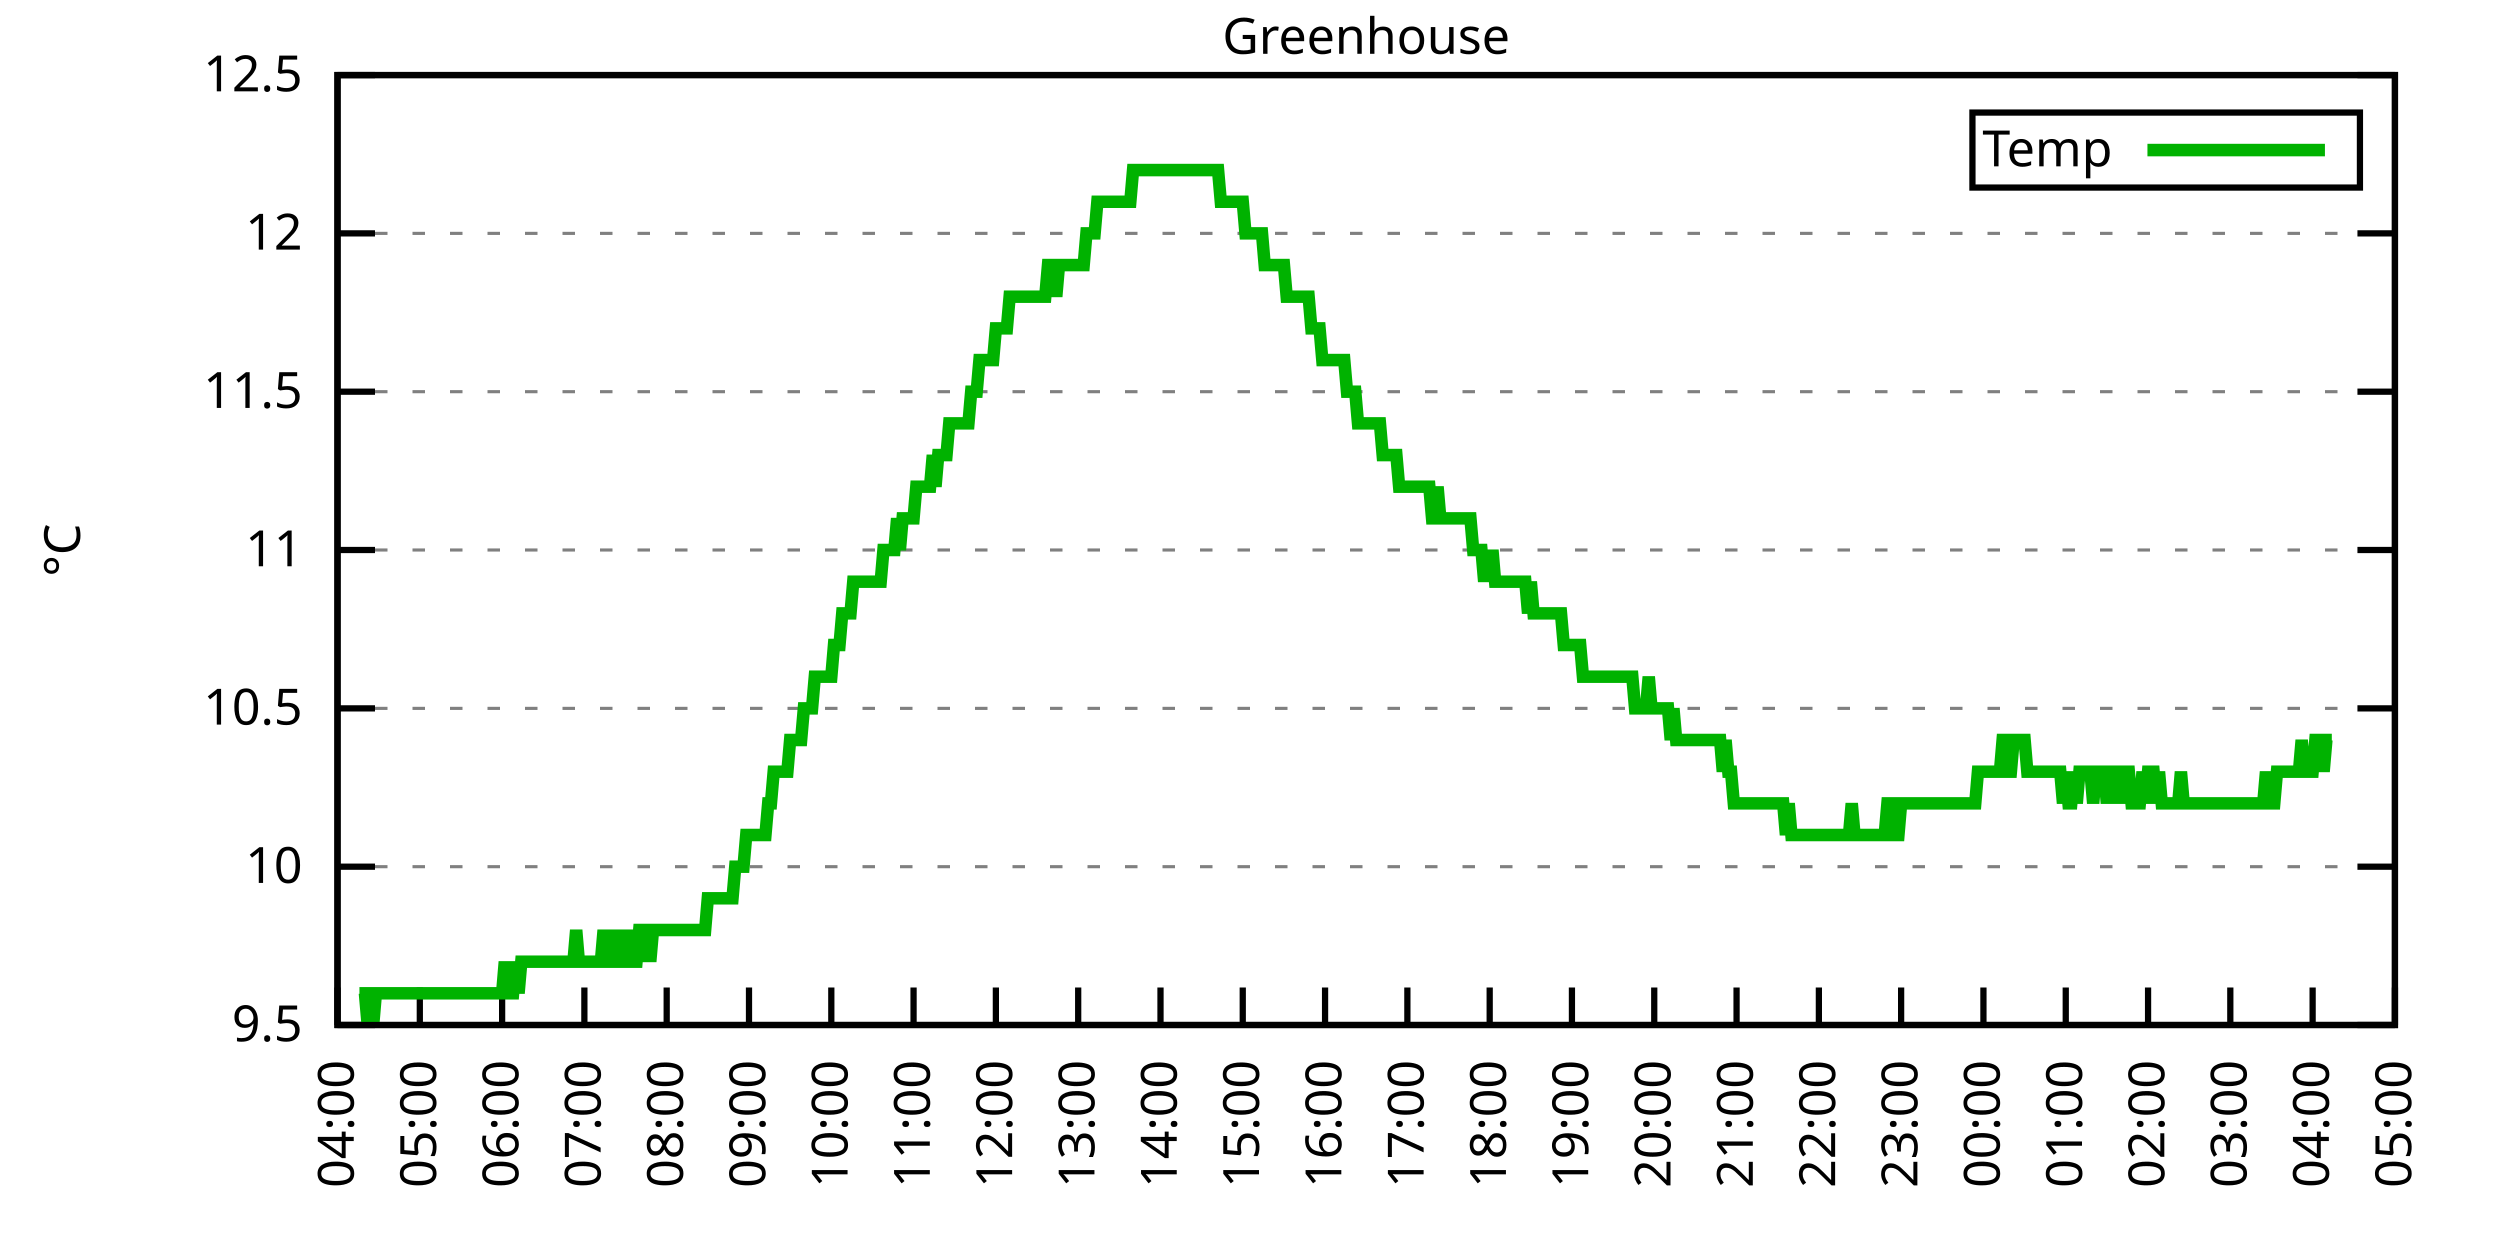
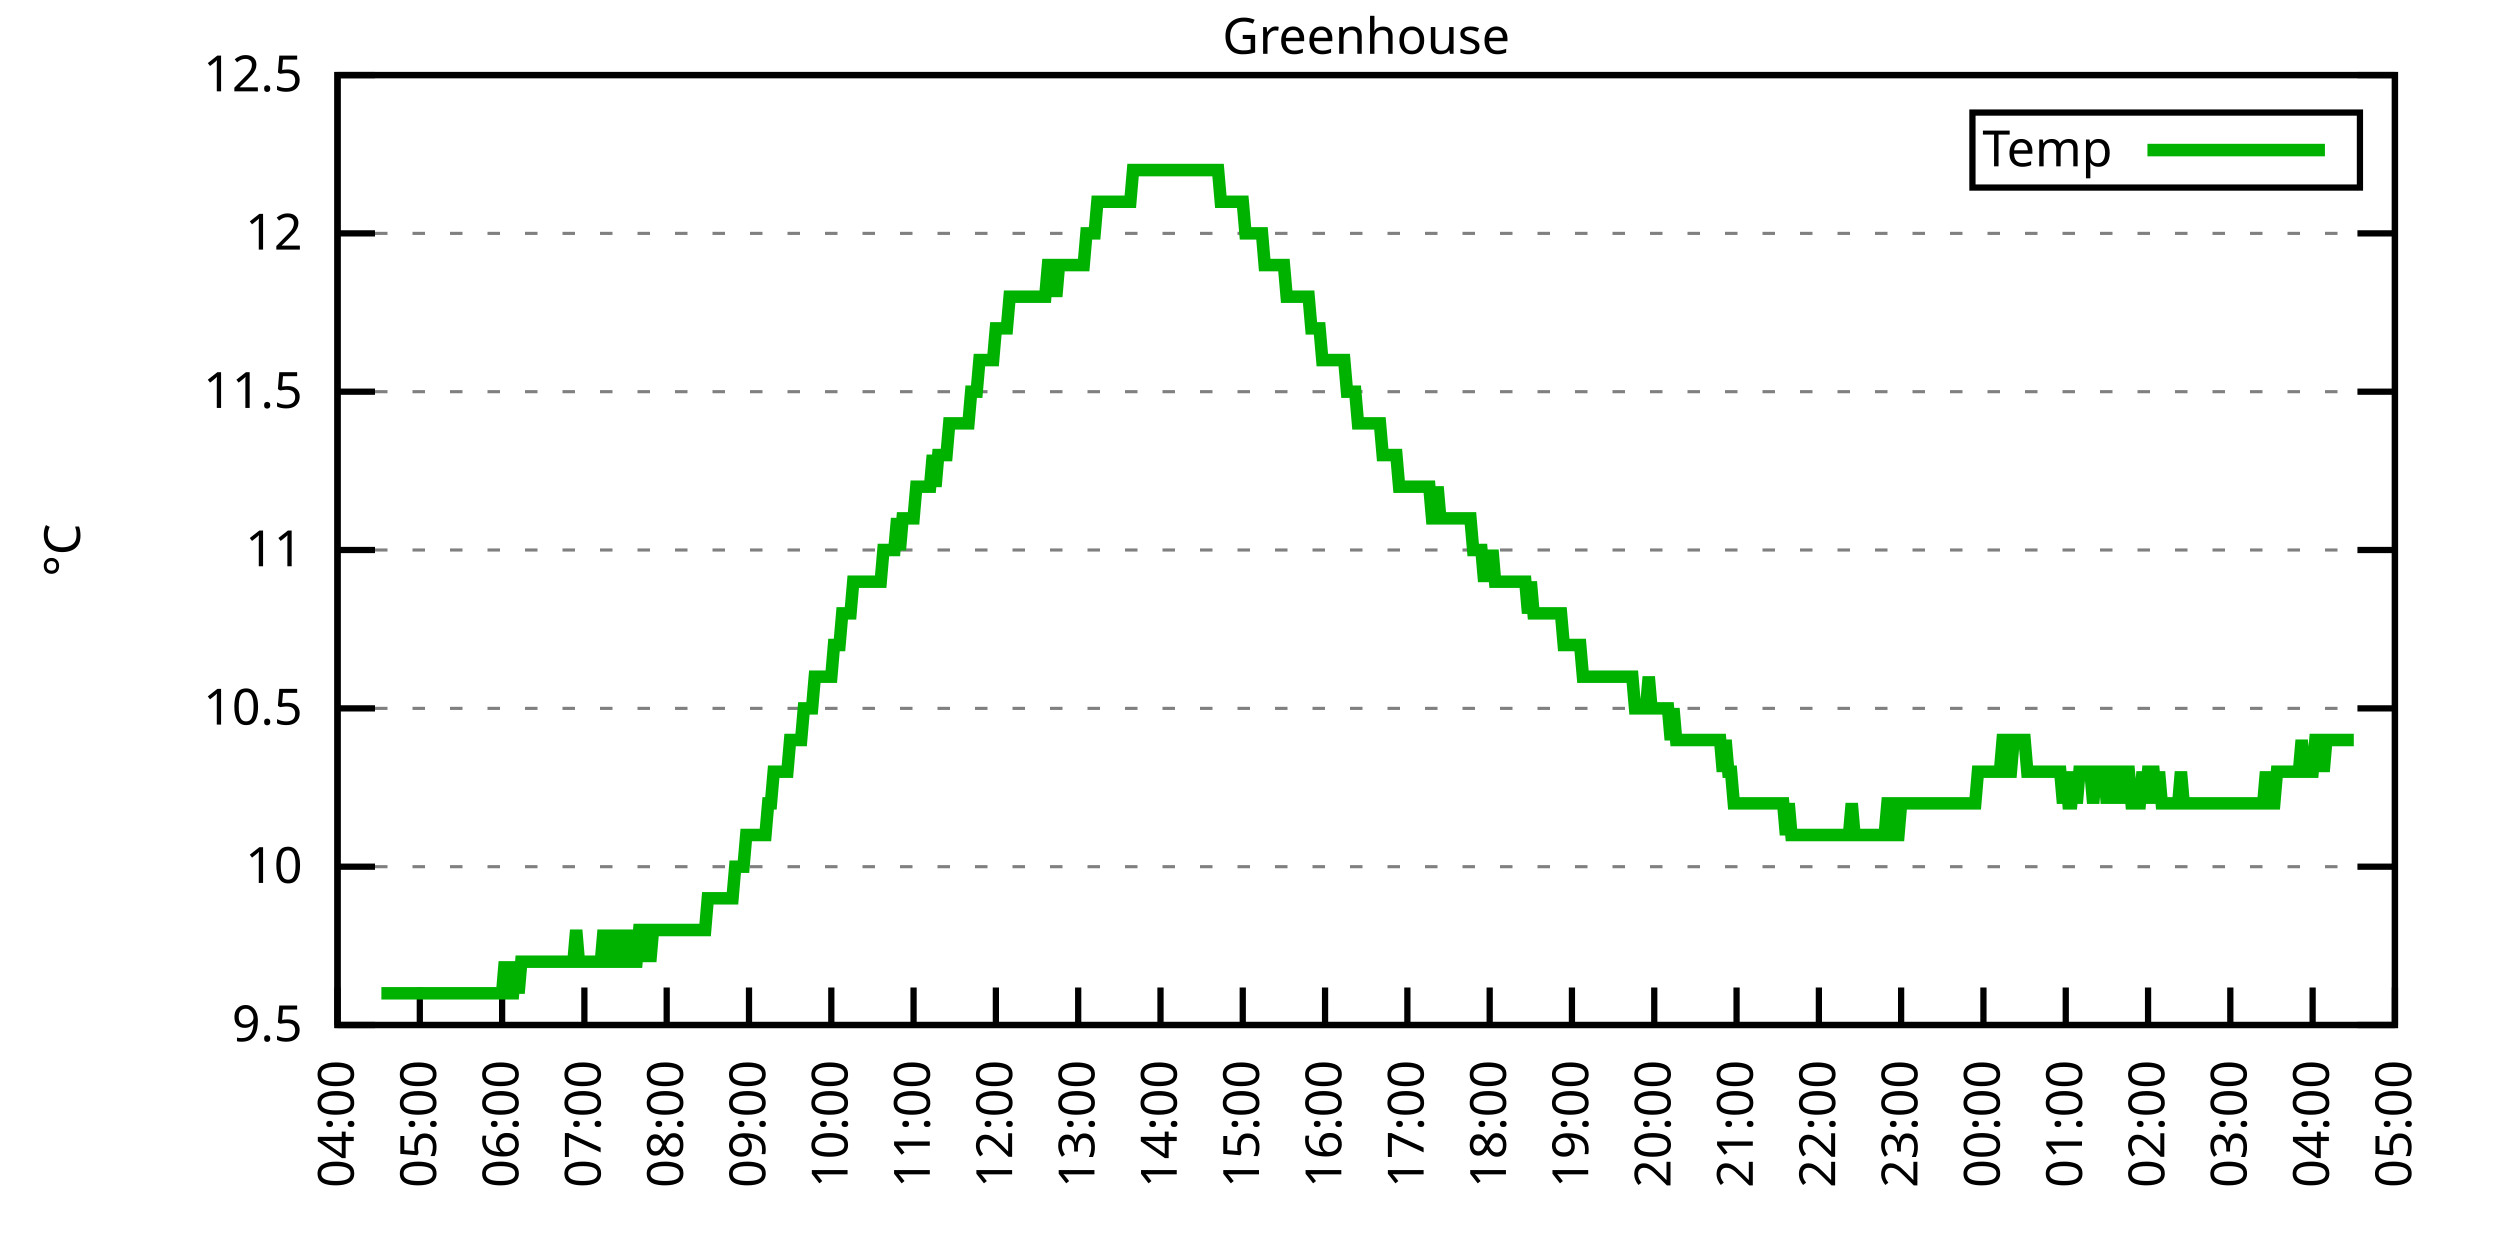
<svg xmlns="http://www.w3.org/2000/svg" xmlns:xlink="http://www.w3.org/1999/xlink" width="400" height="200" viewBox="0 0 400 200">
  <g id="gnuplot_canvas">
    <rect x="0" y="0" width="400" height="200" fill="none" />
    <defs>
      <circle id="gpDot" r="0.5" stroke-width="0.5" stroke="currentColor" />
      <path id="gpPt0" stroke-width="0.333" stroke="currentColor" d="M-1,0 h2 M0,-1 v2" />
      <path id="gpPt1" stroke-width="0.333" stroke="currentColor" d="M-1,-1 L1,1 M1,-1 L-1,1" />
      <path id="gpPt2" stroke-width="0.333" stroke="currentColor" d="M-1,0 L1,0 M0,-1 L0,1 M-1,-1 L1,1 M-1,1 L1,-1" />
      <rect id="gpPt3" stroke-width="0.333" stroke="currentColor" x="-1" y="-1" width="2" height="2" />
      <rect id="gpPt4" stroke-width="0.333" stroke="currentColor" fill="currentColor" x="-1" y="-1" width="2" height="2" />
      <circle id="gpPt5" stroke-width="0.333" stroke="currentColor" cx="0" cy="0" r="1" />
      <use xlink:href="#gpPt5" id="gpPt6" fill="currentColor" stroke="none" />
      <path id="gpPt7" stroke-width="0.333" stroke="currentColor" d="M0,-1.33 L-1.33,0.67 L1.33,0.67 z" />
      <use xlink:href="#gpPt7" id="gpPt8" fill="currentColor" stroke="none" />
      <use xlink:href="#gpPt7" id="gpPt9" stroke="currentColor" transform="rotate(180)" />
      <use xlink:href="#gpPt9" id="gpPt10" fill="currentColor" stroke="none" />
      <use xlink:href="#gpPt3" id="gpPt11" stroke="currentColor" transform="rotate(45)" />
      <use xlink:href="#gpPt11" id="gpPt12" fill="currentColor" stroke="none" />
      <path id="gpPt13" stroke-width="0.333" stroke="currentColor" d="M0,1.330 L1.265,0.411 L0.782,-1.067 L-0.782,-1.076 L-1.265,0.411 z" />
      <use xlink:href="#gpPt13" id="gpPt14" fill="currentColor" stroke="none" />
      <filter id="textbox" filterUnits="objectBoundingBox" x="0" y="0" height="1" width="1">
        <feFlood flood-color="white" flood-opacity="1" result="bgnd" />
        <feComposite in="SourceGraphic" in2="bgnd" operator="atop" />
      </filter>
      <filter id="greybox" filterUnits="objectBoundingBox" x="0" y="0" height="1" width="1">
        <feFlood flood-color="lightgrey" flood-opacity="1" result="grey" />
        <feComposite in="SourceGraphic" in2="grey" operator="atop" />
      </filter>
    </defs>
    <g fill="none" color="white" stroke="currentColor" stroke-width="1.00" stroke-linecap="butt" stroke-linejoin="miter">
</g>
    <g fill="none" color="black" stroke="currentColor" stroke-width="1.00" stroke-linecap="butt" stroke-linejoin="miter">
      <g stroke="none" shape-rendering="crispEdges">
        <polygon fill="rgb(255, 255, 255)" points="54.00,164.00 383.18,164.00 383.18,12.02 54.00,12.02 " />
      </g>
    </g>
    <g fill="none" color="black" stroke="currentColor" stroke-width="1.00" stroke-linecap="butt" stroke-linejoin="miter">
</g>
    <g fill="none" color="black" stroke="black" stroke-width="0.50" stroke-linecap="butt" stroke-linejoin="miter">
</g>
    <g fill="none" color="gray" stroke="currentColor" stroke-width="0.50" stroke-linecap="butt" stroke-linejoin="miter">
      <path stroke="gray" stroke-dasharray="2,4" class="gridline" d="M54.00,164.00 L383.19,164.00  " />
    </g>
    <g fill="none" color="gray" stroke="gray" stroke-width="1.00" stroke-linecap="butt" stroke-linejoin="miter">
</g>
    <g fill="none" color="black" stroke="currentColor" stroke-width="1.00" stroke-linecap="butt" stroke-linejoin="miter">
      <path stroke="black" d="M54.00,164.00 L60.00,164.00 M383.19,164.00 L377.19,164.00  " />
      <g transform="translate(48.40,166.60)" stroke="none" fill="black" font-family="Sans" font-size="8.00" text-anchor="end">
        <text>
          <tspan font-family="Sans"> 9.5</tspan>
        </text>
      </g>
    </g>
    <g fill="none" color="black" stroke="currentColor" stroke-width="1.00" stroke-linecap="butt" stroke-linejoin="miter">
</g>
    <g fill="none" color="black" stroke="black" stroke-width="0.50" stroke-linecap="butt" stroke-linejoin="miter">
</g>
    <g fill="none" color="gray" stroke="currentColor" stroke-width="0.50" stroke-linecap="butt" stroke-linejoin="miter">
      <path stroke="gray" stroke-dasharray="2,4" class="gridline" d="M54.00,138.67 L383.19,138.67  " />
    </g>
    <g fill="none" color="gray" stroke="gray" stroke-width="1.00" stroke-linecap="butt" stroke-linejoin="miter">
</g>
    <g fill="none" color="black" stroke="currentColor" stroke-width="1.00" stroke-linecap="butt" stroke-linejoin="miter">
      <path stroke="black" d="M54.00,138.67 L60.00,138.67 M383.19,138.67 L377.19,138.67  " />
      <g transform="translate(48.40,141.27)" stroke="none" fill="black" font-family="Sans" font-size="8.00" text-anchor="end">
        <text>
          <tspan font-family="Sans"> 10</tspan>
        </text>
      </g>
    </g>
    <g fill="none" color="black" stroke="currentColor" stroke-width="1.00" stroke-linecap="butt" stroke-linejoin="miter">
</g>
    <g fill="none" color="black" stroke="black" stroke-width="0.50" stroke-linecap="butt" stroke-linejoin="miter">
</g>
    <g fill="none" color="gray" stroke="currentColor" stroke-width="0.50" stroke-linecap="butt" stroke-linejoin="miter">
      <path stroke="gray" stroke-dasharray="2,4" class="gridline" d="M54.00,113.34 L383.19,113.34  " />
    </g>
    <g fill="none" color="gray" stroke="gray" stroke-width="1.00" stroke-linecap="butt" stroke-linejoin="miter">
</g>
    <g fill="none" color="black" stroke="currentColor" stroke-width="1.00" stroke-linecap="butt" stroke-linejoin="miter">
      <path stroke="black" d="M54.00,113.34 L60.00,113.34 M383.19,113.34 L377.19,113.34  " />
      <g transform="translate(48.40,115.94)" stroke="none" fill="black" font-family="Sans" font-size="8.00" text-anchor="end">
        <text>
          <tspan font-family="Sans"> 10.5</tspan>
        </text>
      </g>
    </g>
    <g fill="none" color="black" stroke="currentColor" stroke-width="1.00" stroke-linecap="butt" stroke-linejoin="miter">
</g>
    <g fill="none" color="black" stroke="black" stroke-width="0.50" stroke-linecap="butt" stroke-linejoin="miter">
</g>
    <g fill="none" color="gray" stroke="currentColor" stroke-width="0.50" stroke-linecap="butt" stroke-linejoin="miter">
      <path stroke="gray" stroke-dasharray="2,4" class="gridline" d="M54.00,88.00 L383.19,88.00  " />
    </g>
    <g fill="none" color="gray" stroke="gray" stroke-width="1.00" stroke-linecap="butt" stroke-linejoin="miter">
</g>
    <g fill="none" color="black" stroke="currentColor" stroke-width="1.00" stroke-linecap="butt" stroke-linejoin="miter">
      <path stroke="black" d="M54.00,88.00 L60.00,88.00 M383.19,88.00 L377.19,88.00  " />
      <g transform="translate(48.40,90.60)" stroke="none" fill="black" font-family="Sans" font-size="8.00" text-anchor="end">
        <text>
          <tspan font-family="Sans"> 11</tspan>
        </text>
      </g>
    </g>
    <g fill="none" color="black" stroke="currentColor" stroke-width="1.00" stroke-linecap="butt" stroke-linejoin="miter">
</g>
    <g fill="none" color="black" stroke="black" stroke-width="0.50" stroke-linecap="butt" stroke-linejoin="miter">
</g>
    <g fill="none" color="gray" stroke="currentColor" stroke-width="0.50" stroke-linecap="butt" stroke-linejoin="miter">
      <path stroke="gray" stroke-dasharray="2,4" class="gridline" d="M54.00,62.67 L383.19,62.67  " />
    </g>
    <g fill="none" color="gray" stroke="gray" stroke-width="1.00" stroke-linecap="butt" stroke-linejoin="miter">
</g>
    <g fill="none" color="black" stroke="currentColor" stroke-width="1.00" stroke-linecap="butt" stroke-linejoin="miter">
      <path stroke="black" d="M54.00,62.67 L60.00,62.67 M383.19,62.67 L377.19,62.67  " />
      <g transform="translate(48.40,65.27)" stroke="none" fill="black" font-family="Sans" font-size="8.00" text-anchor="end">
        <text>
          <tspan font-family="Sans"> 11.5</tspan>
        </text>
      </g>
    </g>
    <g fill="none" color="black" stroke="currentColor" stroke-width="1.00" stroke-linecap="butt" stroke-linejoin="miter">
</g>
    <g fill="none" color="black" stroke="black" stroke-width="0.50" stroke-linecap="butt" stroke-linejoin="miter">
</g>
    <g fill="none" color="gray" stroke="currentColor" stroke-width="0.50" stroke-linecap="butt" stroke-linejoin="miter">
      <path stroke="gray" stroke-dasharray="2,4" class="gridline" d="M54.00,37.34 L383.19,37.34  " />
    </g>
    <g fill="none" color="gray" stroke="gray" stroke-width="1.00" stroke-linecap="butt" stroke-linejoin="miter">
</g>
    <g fill="none" color="black" stroke="currentColor" stroke-width="1.00" stroke-linecap="butt" stroke-linejoin="miter">
      <path stroke="black" d="M54.00,37.34 L60.00,37.34 M383.19,37.34 L377.19,37.34  " />
      <g transform="translate(48.40,39.94)" stroke="none" fill="black" font-family="Sans" font-size="8.00" text-anchor="end">
        <text>
          <tspan font-family="Sans"> 12</tspan>
        </text>
      </g>
    </g>
    <g fill="none" color="black" stroke="currentColor" stroke-width="1.00" stroke-linecap="butt" stroke-linejoin="miter">
</g>
    <g fill="none" color="black" stroke="black" stroke-width="0.50" stroke-linecap="butt" stroke-linejoin="miter">
</g>
    <g fill="none" color="gray" stroke="currentColor" stroke-width="0.50" stroke-linecap="butt" stroke-linejoin="miter">
      <path stroke="gray" stroke-dasharray="2,4" class="gridline" d="M54.00,12.01 L383.19,12.01  " />
    </g>
    <g fill="none" color="gray" stroke="gray" stroke-width="1.00" stroke-linecap="butt" stroke-linejoin="miter">
</g>
    <g fill="none" color="black" stroke="currentColor" stroke-width="1.00" stroke-linecap="butt" stroke-linejoin="miter">
      <path stroke="black" d="M54.00,12.01 L60.00,12.01 M383.19,12.01 L377.19,12.01  " />
      <g transform="translate(48.40,14.61)" stroke="none" fill="black" font-family="Sans" font-size="8.00" text-anchor="end">
        <text>
          <tspan font-family="Sans"> 12.5</tspan>
        </text>
      </g>
    </g>
    <g fill="none" color="black" stroke="currentColor" stroke-width="1.00" stroke-linecap="butt" stroke-linejoin="miter">
      <path stroke="black" d="M54.00,164.00 L54.00,158.00  " />
      <g transform="translate(56.60,169.60) rotate(270.00)" stroke="none" fill="black" font-family="Sans" font-size="8.00" text-anchor="end">
        <text>
          <tspan font-family="Sans">04:00</tspan>
        </text>
      </g>
    </g>
    <g fill="none" color="black" stroke="currentColor" stroke-width="1.00" stroke-linecap="butt" stroke-linejoin="miter">
      <path stroke="black" d="M67.17,164.00 L67.17,158.00  " />
      <g transform="translate(69.77,169.60) rotate(270.00)" stroke="none" fill="black" font-family="Sans" font-size="8.00" text-anchor="end">
        <text>
          <tspan font-family="Sans">05:00</tspan>
        </text>
      </g>
    </g>
    <g fill="none" color="black" stroke="currentColor" stroke-width="1.00" stroke-linecap="butt" stroke-linejoin="miter">
      <path stroke="black" d="M80.34,164.00 L80.34,158.00  " />
      <g transform="translate(82.94,169.60) rotate(270.00)" stroke="none" fill="black" font-family="Sans" font-size="8.00" text-anchor="end">
        <text>
          <tspan font-family="Sans">06:00</tspan>
        </text>
      </g>
    </g>
    <g fill="none" color="black" stroke="currentColor" stroke-width="1.00" stroke-linecap="butt" stroke-linejoin="miter">
      <path stroke="black" d="M93.50,164.00 L93.50,158.00  " />
      <g transform="translate(96.10,169.60) rotate(270.00)" stroke="none" fill="black" font-family="Sans" font-size="8.00" text-anchor="end">
        <text>
          <tspan font-family="Sans">07:00</tspan>
        </text>
      </g>
    </g>
    <g fill="none" color="black" stroke="currentColor" stroke-width="1.00" stroke-linecap="butt" stroke-linejoin="miter">
      <path stroke="black" d="M106.67,164.00 L106.67,158.00  " />
      <g transform="translate(109.27,169.60) rotate(270.00)" stroke="none" fill="black" font-family="Sans" font-size="8.00" text-anchor="end">
        <text>
          <tspan font-family="Sans">08:00</tspan>
        </text>
      </g>
    </g>
    <g fill="none" color="black" stroke="currentColor" stroke-width="1.00" stroke-linecap="butt" stroke-linejoin="miter">
      <path stroke="black" d="M119.84,164.00 L119.84,158.00  " />
      <g transform="translate(122.44,169.60) rotate(270.00)" stroke="none" fill="black" font-family="Sans" font-size="8.00" text-anchor="end">
        <text>
          <tspan font-family="Sans">09:00</tspan>
        </text>
      </g>
    </g>
    <g fill="none" color="black" stroke="currentColor" stroke-width="1.00" stroke-linecap="butt" stroke-linejoin="miter">
      <path stroke="black" d="M133.01,164.00 L133.01,158.00  " />
      <g transform="translate(135.61,169.60) rotate(270.00)" stroke="none" fill="black" font-family="Sans" font-size="8.00" text-anchor="end">
        <text>
          <tspan font-family="Sans">10:00</tspan>
        </text>
      </g>
    </g>
    <g fill="none" color="black" stroke="currentColor" stroke-width="1.00" stroke-linecap="butt" stroke-linejoin="miter">
      <path stroke="black" d="M146.17,164.00 L146.17,158.00  " />
      <g transform="translate(148.77,169.60) rotate(270.00)" stroke="none" fill="black" font-family="Sans" font-size="8.00" text-anchor="end">
        <text>
          <tspan font-family="Sans">11:00</tspan>
        </text>
      </g>
    </g>
    <g fill="none" color="black" stroke="currentColor" stroke-width="1.00" stroke-linecap="butt" stroke-linejoin="miter">
      <path stroke="black" d="M159.34,164.00 L159.34,158.00  " />
      <g transform="translate(161.94,169.60) rotate(270.00)" stroke="none" fill="black" font-family="Sans" font-size="8.00" text-anchor="end">
        <text>
          <tspan font-family="Sans">12:00</tspan>
        </text>
      </g>
    </g>
    <g fill="none" color="black" stroke="currentColor" stroke-width="1.00" stroke-linecap="butt" stroke-linejoin="miter">
      <path stroke="black" d="M172.51,164.00 L172.51,158.00  " />
      <g transform="translate(175.11,169.60) rotate(270.00)" stroke="none" fill="black" font-family="Sans" font-size="8.00" text-anchor="end">
        <text>
          <tspan font-family="Sans">13:00</tspan>
        </text>
      </g>
    </g>
    <g fill="none" color="black" stroke="currentColor" stroke-width="1.00" stroke-linecap="butt" stroke-linejoin="miter">
      <path stroke="black" d="M185.68,164.00 L185.68,158.00  " />
      <g transform="translate(188.28,169.60) rotate(270.00)" stroke="none" fill="black" font-family="Sans" font-size="8.00" text-anchor="end">
        <text>
          <tspan font-family="Sans">14:00</tspan>
        </text>
      </g>
    </g>
    <g fill="none" color="black" stroke="currentColor" stroke-width="1.00" stroke-linecap="butt" stroke-linejoin="miter">
      <path stroke="black" d="M198.84,164.00 L198.84,158.00  " />
      <g transform="translate(201.44,169.60) rotate(270.00)" stroke="none" fill="black" font-family="Sans" font-size="8.00" text-anchor="end">
        <text>
          <tspan font-family="Sans">15:00</tspan>
        </text>
      </g>
    </g>
    <g fill="none" color="black" stroke="currentColor" stroke-width="1.00" stroke-linecap="butt" stroke-linejoin="miter">
      <path stroke="black" d="M212.01,164.00 L212.01,158.00  " />
      <g transform="translate(214.61,169.60) rotate(270.00)" stroke="none" fill="black" font-family="Sans" font-size="8.00" text-anchor="end">
        <text>
          <tspan font-family="Sans">16:00</tspan>
        </text>
      </g>
    </g>
    <g fill="none" color="black" stroke="currentColor" stroke-width="1.00" stroke-linecap="butt" stroke-linejoin="miter">
      <path stroke="black" d="M225.18,164.00 L225.18,158.00  " />
      <g transform="translate(227.78,169.60) rotate(270.00)" stroke="none" fill="black" font-family="Sans" font-size="8.00" text-anchor="end">
        <text>
          <tspan font-family="Sans">17:00</tspan>
        </text>
      </g>
    </g>
    <g fill="none" color="black" stroke="currentColor" stroke-width="1.00" stroke-linecap="butt" stroke-linejoin="miter">
      <path stroke="black" d="M238.35,164.00 L238.35,158.00  " />
      <g transform="translate(240.95,169.60) rotate(270.00)" stroke="none" fill="black" font-family="Sans" font-size="8.00" text-anchor="end">
        <text>
          <tspan font-family="Sans">18:00</tspan>
        </text>
      </g>
    </g>
    <g fill="none" color="black" stroke="currentColor" stroke-width="1.00" stroke-linecap="butt" stroke-linejoin="miter">
      <path stroke="black" d="M251.51,164.00 L251.51,158.00  " />
      <g transform="translate(254.11,169.60) rotate(270.00)" stroke="none" fill="black" font-family="Sans" font-size="8.00" text-anchor="end">
        <text>
          <tspan font-family="Sans">19:00</tspan>
        </text>
      </g>
    </g>
    <g fill="none" color="black" stroke="currentColor" stroke-width="1.00" stroke-linecap="butt" stroke-linejoin="miter">
      <path stroke="black" d="M264.68,164.00 L264.68,158.00  " />
      <g transform="translate(267.28,169.60) rotate(270.00)" stroke="none" fill="black" font-family="Sans" font-size="8.00" text-anchor="end">
        <text>
          <tspan font-family="Sans">20:00</tspan>
        </text>
      </g>
    </g>
    <g fill="none" color="black" stroke="currentColor" stroke-width="1.00" stroke-linecap="butt" stroke-linejoin="miter">
      <path stroke="black" d="M277.85,164.00 L277.85,158.00  " />
      <g transform="translate(280.45,169.60) rotate(270.00)" stroke="none" fill="black" font-family="Sans" font-size="8.00" text-anchor="end">
        <text>
          <tspan font-family="Sans">21:00</tspan>
        </text>
      </g>
    </g>
    <g fill="none" color="black" stroke="currentColor" stroke-width="1.00" stroke-linecap="butt" stroke-linejoin="miter">
      <path stroke="black" d="M291.02,164.00 L291.02,158.00  " />
      <g transform="translate(293.62,169.60) rotate(270.00)" stroke="none" fill="black" font-family="Sans" font-size="8.00" text-anchor="end">
        <text>
          <tspan font-family="Sans">22:00</tspan>
        </text>
      </g>
    </g>
    <g fill="none" color="black" stroke="currentColor" stroke-width="1.00" stroke-linecap="butt" stroke-linejoin="miter">
      <path stroke="black" d="M304.18,164.00 L304.18,158.00  " />
      <g transform="translate(306.78,169.60) rotate(270.00)" stroke="none" fill="black" font-family="Sans" font-size="8.00" text-anchor="end">
        <text>
          <tspan font-family="Sans">23:00</tspan>
        </text>
      </g>
    </g>
    <g fill="none" color="black" stroke="currentColor" stroke-width="1.00" stroke-linecap="butt" stroke-linejoin="miter">
      <path stroke="black" d="M317.35,164.00 L317.35,158.00  " />
      <g transform="translate(319.95,169.60) rotate(270.00)" stroke="none" fill="black" font-family="Sans" font-size="8.00" text-anchor="end">
        <text>
          <tspan font-family="Sans">00:00</tspan>
        </text>
      </g>
    </g>
    <g fill="none" color="black" stroke="currentColor" stroke-width="1.00" stroke-linecap="butt" stroke-linejoin="miter">
      <path stroke="black" d="M330.52,164.00 L330.52,158.00  " />
      <g transform="translate(333.12,169.60) rotate(270.00)" stroke="none" fill="black" font-family="Sans" font-size="8.00" text-anchor="end">
        <text>
          <tspan font-family="Sans">01:00</tspan>
        </text>
      </g>
    </g>
    <g fill="none" color="black" stroke="currentColor" stroke-width="1.00" stroke-linecap="butt" stroke-linejoin="miter">
      <path stroke="black" d="M343.69,164.00 L343.69,158.00  " />
      <g transform="translate(346.29,169.60) rotate(270.00)" stroke="none" fill="black" font-family="Sans" font-size="8.00" text-anchor="end">
        <text>
          <tspan font-family="Sans">02:00</tspan>
        </text>
      </g>
    </g>
    <g fill="none" color="black" stroke="currentColor" stroke-width="1.00" stroke-linecap="butt" stroke-linejoin="miter">
      <path stroke="black" d="M356.85,164.00 L356.85,158.00  " />
      <g transform="translate(359.45,169.60) rotate(270.00)" stroke="none" fill="black" font-family="Sans" font-size="8.00" text-anchor="end">
        <text>
          <tspan font-family="Sans">03:00</tspan>
        </text>
      </g>
    </g>
    <g fill="none" color="black" stroke="currentColor" stroke-width="1.00" stroke-linecap="butt" stroke-linejoin="miter">
      <path stroke="black" d="M370.02,164.00 L370.02,158.00  " />
      <g transform="translate(372.62,169.60) rotate(270.00)" stroke="none" fill="black" font-family="Sans" font-size="8.00" text-anchor="end">
        <text>
          <tspan font-family="Sans">04:00</tspan>
        </text>
      </g>
    </g>
    <g fill="none" color="black" stroke="currentColor" stroke-width="1.00" stroke-linecap="butt" stroke-linejoin="miter">
      <path stroke="black" d="M383.19,164.00 L383.19,158.00  " />
      <g transform="translate(385.79,169.60) rotate(270.00)" stroke="none" fill="black" font-family="Sans" font-size="8.00" text-anchor="end">
        <text>
          <tspan font-family="Sans">05:00</tspan>
        </text>
      </g>
    </g>
    <g fill="none" color="black" stroke="currentColor" stroke-width="1.00" stroke-linecap="butt" stroke-linejoin="miter">
</g>
    <g fill="none" color="black" stroke="currentColor" stroke-width="1.00" stroke-linecap="butt" stroke-linejoin="miter">
      <path stroke="black" d="M54.00,12.01 L54.00,164.00 L383.19,164.00 L383.19,12.01 L54.00,12.01 Z  " />
    </g>
    <g fill="none" color="black" stroke="currentColor" stroke-width="1.00" stroke-linecap="butt" stroke-linejoin="miter">
</g>
    <g fill="none" color="black" stroke="currentColor" stroke-width="1.00" stroke-linecap="butt" stroke-linejoin="miter">
      <path stroke="black" d="M315.59,30.01 L315.59,18.01 L377.59,18.01 L377.59,30.01 L315.59,30.01 Z  " />
    </g>
    <g id="Greenhouse_plot_1">
      <g fill="none" color="white" stroke="black" stroke-width="2.00" stroke-linecap="butt" stroke-linejoin="miter">
</g>
      <g fill="none" color="black" stroke="currentColor" stroke-width="2.00" stroke-linecap="butt" stroke-linejoin="miter">
        <g transform="translate(337.99,26.61)" stroke="none" fill="black" font-family="Sans" font-size="8.00" text-anchor="end">
          <text>
            <tspan font-family="Sans">Temp</tspan>
          </text>
        </g>
      </g>
      <g fill="none" color="black" stroke="currentColor" stroke-width="2.00" stroke-linecap="butt" stroke-linejoin="miter">
-         <path stroke="rgb(  0, 178,   0)" d="M343.59,24.01 L371.99,24.01 M57.51,158.93 L57.95,158.93 L58.39,158.93 L58.83,164.00 L59.27,158.93 L59.71,164.00   L60.14,158.93 L60.58,158.93 L61.02,158.93 L61.46,158.93 L61.90,158.93 L62.34,158.93 L62.78,158.93 L63.22,158.93   L63.66,158.93 L64.10,158.93 L64.53,158.93 L64.97,158.93 L65.41,158.93 L65.85,158.93 L66.29,158.93 L66.73,158.93   L67.17,158.93 L67.61,158.93 L68.05,158.93 L68.48,158.93 L68.92,158.93 L69.36,158.93 L69.80,158.93 L70.24,158.93   L70.68,158.93 L71.12,158.93 L71.56,158.93 L72.00,158.93 L72.43,158.93 L72.87,158.93 L73.31,158.93 L73.75,158.93   L74.19,158.93 L74.63,158.93 L75.07,158.93 L75.51,158.93 L75.95,158.93 L76.38,158.93 L76.82,158.93 L77.26,158.93   L77.70,158.93 L78.14,158.93 L78.58,158.93 L79.02,158.93 L79.46,158.93 L79.90,158.93 L80.34,158.93 L80.77,153.87   L81.21,158.93 L81.65,158.93 L82.09,158.93 L82.53,153.87 L82.97,158.93 L83.41,153.87 L83.85,153.87 L84.29,153.87   L84.72,153.87 L85.16,153.87 L85.60,153.87 L86.04,153.87 L86.48,153.87 L86.92,153.87 L87.36,153.87 L87.80,153.87   L88.24,153.87 L88.67,153.87 L89.11,153.87 L89.55,153.87 L89.99,153.87 L90.43,153.87 L90.87,153.87 L91.31,153.87   L91.75,153.87 L92.19,148.80 L92.62,153.87 L93.06,153.87 L93.50,153.87 L93.94,153.87 L94.38,153.87 L94.82,153.87   L95.26,153.87 L95.70,153.87 L96.14,153.87 L96.58,148.80 L97.01,153.87 L97.45,153.87 L97.89,153.87 L98.33,148.80   L98.77,153.87 L99.21,153.87 L99.65,148.80 L100.09,153.87 L100.53,148.80 L100.96,153.87 L101.40,153.87 L101.84,153.87   L102.28,148.80 L102.72,148.80 L103.16,153.87 L103.60,148.80 L104.04,153.87 L104.48,148.80 L104.91,148.80 L105.35,148.80   L105.79,148.80 L106.23,148.80 L106.67,148.80 L107.11,148.80 L107.55,148.80 L107.99,148.80 L108.43,148.80 L108.87,148.80   L109.30,148.80 L109.74,148.80 L110.18,148.80 L110.62,148.80 L111.06,148.80 L111.50,148.80 L111.94,148.80 L112.38,148.80   L112.82,148.80 L113.25,143.73 L113.69,143.73 L114.13,143.73 L114.57,143.73 L115.01,143.73 L115.45,143.73 L115.89,143.73   L116.33,143.73 L116.77,143.73 L117.20,143.73 L117.64,138.67 L118.08,138.67 L118.52,138.67 L118.96,138.67 L119.40,133.60   L119.84,133.60 L120.28,133.60 L120.72,133.60 L121.15,133.60 L121.59,133.60 L122.03,133.60 L122.47,133.60 L122.91,128.54   L123.35,128.54 L123.79,123.47 L124.23,123.47 L124.67,123.47 L125.11,123.47 L125.54,123.47 L125.98,123.47 L126.42,118.40   L126.86,118.40 L127.30,118.40 L127.74,118.40 L128.18,118.40 L128.62,113.34 L129.06,113.34 L129.49,113.34 L129.93,113.34   L130.37,108.27 L130.81,108.27 L131.25,108.27 L131.69,108.27 L132.13,108.27 L132.57,108.27 L133.01,108.27 L133.44,103.20   L133.88,103.20 L134.32,103.20 L134.76,98.14 L135.20,98.14 L135.64,98.14 L136.08,98.14 L136.52,93.07 L136.96,93.07   L137.39,93.07 L137.83,93.07 L138.27,93.07 L138.71,93.07 L139.15,93.07 L139.59,93.07 L140.03,93.07 L140.47,93.07   L140.91,93.07 L141.35,88.00 L141.78,88.00 L142.22,88.00 L142.66,88.00 L143.10,88.00 L143.54,82.94 L143.98,88.00   L144.42,82.94 L144.86,82.94 L145.30,82.94 L145.73,82.94 L146.17,82.94 L146.61,77.87 L147.05,77.87 L147.49,77.87   L147.93,77.87 L148.37,77.87 L148.81,77.87 L149.25,72.81 L149.68,77.87 L150.12,72.81 L150.56,72.81 L151.00,72.81   L151.44,72.81 L151.88,67.74 L152.32,67.74 L152.76,67.74 L153.20,67.74 L153.63,67.74 L154.07,67.74 L154.51,67.74   L154.95,67.74 L155.39,62.67 L155.83,62.67 L156.27,62.67 L156.71,57.61 L157.15,57.61 L157.59,57.61 L158.02,57.61   L158.46,57.61 L158.90,57.61 L159.34,52.54 L159.78,52.54 L160.22,52.54 L160.66,52.54 L161.10,52.54 L161.54,47.47   L161.97,47.47 L162.41,47.47 L162.85,47.47 L163.29,47.47 L163.73,47.47 L164.17,47.47 L164.61,47.47 L165.05,47.47   L165.49,47.47 L165.92,47.47 L166.36,47.47 L166.80,47.47 L167.24,47.47 L167.68,42.41 L168.12,42.41 L168.56,42.41   L169.00,47.47 L169.44,42.41 L169.87,42.41 L170.31,42.41 L170.75,42.41 L171.19,42.41 L171.63,42.41 L172.07,42.41   L172.51,42.41 L172.95,42.41 L173.39,42.41 L173.83,37.34 L174.26,37.34 L174.70,37.34 L175.14,37.34 L175.58,32.28   L176.02,32.28 L176.46,32.28 L176.90,32.28 L177.34,32.28 L177.78,32.28 L178.21,32.28 L178.65,32.28 L179.09,32.28   L179.53,32.28 L179.97,32.28 L180.41,32.28 L180.85,32.28 L181.29,27.21 L181.73,27.21 L182.16,27.21 L182.60,27.21   L183.04,27.21 L183.48,27.21 L183.92,27.21 L184.36,27.21 L184.80,27.21 L185.24,27.21 L185.68,27.21 L186.11,27.21   L186.55,27.21 L186.99,27.21 L187.43,27.21 L187.87,27.21 L188.31,27.21 L188.75,27.21 L189.19,27.21 L189.63,27.21   L190.07,27.21 L190.50,27.21 L190.94,27.21 L191.38,27.21 L191.82,27.21 L192.26,27.21 L192.70,27.21 L193.14,27.21   L193.58,27.21 L194.02,27.21 L194.45,27.21 L194.89,27.21 L195.33,32.28 L195.77,32.28 L196.21,32.28 L196.65,32.28   L197.09,32.28 L197.53,32.28 L197.97,32.28 L198.40,32.28 L198.84,32.28 L199.28,37.34 L199.72,37.34 L200.16,37.34   L200.60,37.34 L201.04,37.34 L201.48,37.34 L201.92,37.34 L202.35,42.41 L202.79,42.41 L203.23,42.41 L203.67,42.41   L204.11,42.41 L204.55,42.41 L204.99,42.41 L205.43,42.41 L205.87,47.47 L206.31,47.47 L206.74,47.47 L207.18,47.47   L207.62,47.47 L208.06,47.47 L208.50,47.47 L208.94,47.47 L209.38,47.47 L209.82,52.54 L210.26,52.54 L210.69,52.54   L211.13,52.54 L211.57,57.61 L212.01,57.61 L212.45,57.61 L212.89,57.61 L213.33,57.61 L213.77,57.61 L214.21,57.61   L214.64,57.61 L215.08,57.61 L215.52,62.67 L215.96,62.67 L216.40,62.67 L216.84,62.67 L217.28,67.74 L217.72,67.74   L218.16,67.74 L218.60,67.74 L219.03,67.74 L219.47,67.74 L219.91,67.74 L220.35,67.74 L220.79,67.74 L221.23,72.81   L221.67,72.81 L222.11,72.81 L222.55,72.81 L222.98,72.81 L223.42,72.81 L223.86,77.87 L224.30,77.87 L224.74,77.87   L225.18,77.87 L225.62,77.87 L226.06,77.87 L226.50,77.87 L226.93,77.87 L227.37,77.87 L227.81,77.87 L228.25,77.87   L228.69,77.87 L229.13,82.94 L229.57,82.94 L230.01,77.87 L230.45,82.94 L230.88,82.94 L231.32,82.94 L231.76,82.94   L232.20,82.94 L232.64,82.94 L233.08,82.94 L233.52,82.94 L233.96,82.94 L234.40,82.94 L234.84,82.94 L235.27,82.94   L235.71,88.00 L236.15,88.00 L236.59,88.00 L237.03,88.00 L237.47,93.07 L237.91,88.00 L238.35,93.07 L238.79,88.00   L239.22,93.07 L239.66,93.07 L240.10,93.07 L240.54,93.07 L240.98,93.07 L241.42,93.07 L241.86,93.07 L242.30,93.07   L242.74,93.07 L243.17,93.07 L243.61,93.07 L244.05,93.07 L244.49,98.14 L244.93,93.07 L245.37,98.14 L245.81,98.14   L246.25,98.14 L246.69,98.14 L247.12,98.14 L247.56,98.14 L248.00,98.14 L248.44,98.14 L248.88,98.14 L249.32,98.14   L249.76,98.14 L250.20,103.20 L250.64,103.20 L251.08,103.20 L251.51,103.20 L251.95,103.20 L252.39,103.20 L252.83,103.20   L253.27,108.27 L253.71,108.27 L254.15,108.27 L254.59,108.27 L255.03,108.27 L255.46,108.27 L255.90,108.27 L256.34,108.27   L256.78,108.27 L257.22,108.27 L257.66,108.27 L258.10,108.27 L258.54,108.27 L258.98,108.27 L259.41,108.27 L259.85,108.27   L260.29,108.27 L260.73,108.27 L261.17,108.27 L261.61,113.34 L262.05,113.34 L262.49,113.34 L262.93,113.34 L263.36,113.34   L263.80,108.27 L264.24,113.34 L264.68,113.34 L265.12,113.34 L265.56,113.34 L266.00,113.34 L266.44,113.34 L266.88,113.34   L267.32,118.40 L267.75,113.34 L268.19,118.40 L268.63,118.40 L269.07,118.40 L269.51,118.40 L269.95,118.40 L270.39,118.40   L270.83,118.40 L271.27,118.40 L271.70,118.40 L272.14,118.40 L272.58,118.40 L273.02,118.40 L273.46,118.40 L273.90,118.40   L274.34,118.40 L274.78,118.40 L275.22,118.40 L275.65,123.47 L276.09,118.40 L276.53,123.47 L276.97,123.47 L277.41,128.54   L277.85,128.54 L278.29,128.54 L278.73,128.54 L279.17,128.54 L279.60,128.54 L280.04,128.54 L280.48,128.54 L280.92,128.54   L281.36,128.54 L281.80,128.54 L282.24,128.54 L282.68,128.54 L283.12,128.54 L283.56,128.54 L283.99,128.54 L284.43,128.54   L284.87,128.54 L285.31,128.54 L285.75,133.60 L286.19,128.54 L286.63,133.60 L287.07,133.60 L287.51,133.60 L287.94,133.60   L288.38,133.60 L288.82,133.60 L289.26,133.60 L289.70,133.60 L290.14,133.60 L290.58,133.60 L291.02,133.60 L291.46,133.60   L291.89,133.60 L292.33,133.60 L292.77,133.60 L293.21,133.60 L293.65,133.60 L294.09,133.60 L294.53,133.60 L294.97,133.60   L295.41,133.60 L295.84,133.60 L296.28,128.54 L296.72,133.60 L297.16,133.60 L297.60,133.60 L298.04,133.60 L298.48,133.60   L298.92,133.60 L299.36,133.60 L299.80,133.60 L300.23,133.60 L300.67,133.60 L301.11,133.60 L301.55,133.60 L301.99,128.54   L302.43,128.54 L302.87,133.60 L303.31,133.60 L303.75,133.60 L304.18,128.54 L304.62,128.54 L305.06,128.54 L305.50,128.54   L305.94,128.54 L306.38,128.54 L306.82,128.54 L307.26,128.54 L307.70,128.54 L308.13,128.54 L308.57,128.54 L309.01,128.54   L309.45,128.54 L309.89,128.54 L310.33,128.54 L310.77,128.54 L311.21,128.54 L311.65,128.54 L312.08,128.54 L312.52,128.54   L312.96,128.54 L313.40,128.54 L313.84,128.54 L314.28,128.54 L314.72,128.54 L315.16,128.54 L315.60,128.54 L316.04,128.54   L316.47,123.47 L316.91,123.47 L317.35,123.47 L317.79,123.47 L318.23,123.47 L318.67,123.47 L319.11,123.47 L319.55,123.47   L319.99,123.47 L320.42,118.40 L320.86,118.40 L321.30,123.47 L321.74,123.47 L322.18,118.40 L322.62,118.40 L323.06,118.40   L323.50,118.40 L323.94,118.40 L324.37,123.47 L324.81,123.47 L325.25,123.47 L325.69,123.47 L326.13,123.47 L326.57,123.47   L327.01,123.47 L327.45,123.47 L327.89,123.47 L328.33,123.47 L328.76,123.47 L329.20,123.47 L329.64,123.47 L330.08,128.54   L330.52,123.47 L330.96,128.54 L331.40,128.54 L331.84,123.47 L332.28,128.54 L332.71,123.47 L333.15,123.47 L333.59,123.47   L334.03,123.47 L334.47,123.47 L334.91,128.54 L335.35,123.47 L335.79,123.47 L336.23,123.47 L336.66,123.47 L337.10,128.54   L337.54,123.47 L337.98,123.47 L338.42,128.54 L338.86,123.47 L339.30,128.54 L339.74,123.47 L340.18,123.47 L340.61,123.47   L341.05,128.54 L341.49,128.54 L341.93,128.54 L342.37,128.54 L342.81,123.47 L343.25,128.54 L343.69,123.47 L344.13,123.47   L344.57,123.47 L345.00,128.54 L345.44,123.47 L345.88,128.54 L346.32,128.54 L346.76,128.54 L347.20,128.54 L347.64,128.54   L348.08,128.54 L348.52,128.54 L348.95,123.47 L349.39,128.54 L349.83,128.54 L350.27,128.54 L350.71,128.54 L351.15,128.54   L351.59,128.54 L352.03,128.54 L352.47,128.54 L352.90,128.54 L353.34,128.54 L353.78,128.54 L354.22,128.54 L354.66,128.54   L355.10,128.54 L355.54,128.54 L355.98,128.54 L356.42,128.54 L356.85,128.54 L357.29,128.54 L357.73,128.54 L358.17,128.54   L358.61,128.54 L359.05,128.54 L359.49,128.54 L359.93,128.54 L360.37,128.54 L360.81,128.54 L361.24,128.54 L361.68,128.54   L362.12,128.54 L362.56,123.47 L363.00,128.54 L363.44,128.54 L363.88,128.54 L364.32,123.47 L364.76,123.47 L365.19,123.47   L365.63,123.47 L366.07,123.47 L366.51,123.47 L366.95,123.47 L367.39,123.47 L367.83,123.47 L368.27,118.40 L368.71,123.47   L369.14,123.47 L369.58,123.47 L370.02,123.47 L370.46,118.40 L370.90,118.40 L371.34,118.40 L371.78,123.47 L372.22,118.40   L372.66,118.40 L373.09,118.40  " />
+         <path stroke="rgb(  0, 178,   0)" d="M343.59,24.01 L371.99,24.01 M61.02,158.93 L61.46,158.93 L61.90,158.93 L62.34,158.93 L62.78,158.93 L63.22,158.93   L63.66,158.93 L64.10,158.93 L64.53,158.93 L64.97,158.93 L65.41,158.93 L65.85,158.93 L66.29,158.93 L66.73,158.93   L67.17,158.93 L67.61,158.93 L68.05,158.93 L68.48,158.93 L68.92,158.93 L69.36,158.93 L69.80,158.93 L70.24,158.93   L70.68,158.93 L71.12,158.93 L71.56,158.93 L72.00,158.93 L72.43,158.93 L72.87,158.93 L73.31,158.93 L73.75,158.93   L74.19,158.93 L74.63,158.93 L75.07,158.93 L75.51,158.93 L75.95,158.93 L76.38,158.93 L76.82,158.93 L77.26,158.93   L77.70,158.93 L78.14,158.93 L78.58,158.93 L79.02,158.93 L79.46,158.93 L79.90,158.93 L80.34,158.93 L80.77,153.87   L81.21,158.93 L81.65,158.93 L82.09,158.93 L82.53,153.87 L82.97,158.93 L83.41,153.87 L83.85,153.87 L84.29,153.87   L84.72,153.87 L85.16,153.87 L85.60,153.87 L86.04,153.87 L86.48,153.87 L86.92,153.87 L87.36,153.87 L87.80,153.87   L88.24,153.87 L88.67,153.87 L89.11,153.87 L89.55,153.87 L89.99,153.87 L90.43,153.87 L90.87,153.87 L91.31,153.87   L91.75,153.87 L92.19,148.80 L92.62,153.87 L93.06,153.87 L93.50,153.87 L93.94,153.87 L94.38,153.87 L94.82,153.87   L95.26,153.87 L95.70,153.87 L96.14,153.87 L96.58,148.80 L97.01,153.87 L97.45,153.87 L97.89,153.87 L98.33,148.80   L98.77,153.87 L99.21,153.87 L99.65,148.80 L100.09,153.87 L100.53,148.80 L100.96,153.87 L101.40,153.87 L101.84,153.87   L102.28,148.80 L102.72,148.80 L103.16,153.87 L103.60,148.80 L104.04,153.87 L104.48,148.80 L104.91,148.80 L105.35,148.80   L105.79,148.80 L106.23,148.80 L106.67,148.80 L107.11,148.80 L107.55,148.80 L107.99,148.80 L108.43,148.80 L108.87,148.80   L109.30,148.80 L109.74,148.80 L110.18,148.80 L110.62,148.80 L111.06,148.80 L111.50,148.80 L111.94,148.80 L112.38,148.80   L112.82,148.80 L113.25,143.73 L113.69,143.73 L114.13,143.73 L114.57,143.73 L115.01,143.73 L115.45,143.73 L115.89,143.73   L116.33,143.73 L116.77,143.73 L117.20,143.73 L117.64,138.67 L118.08,138.67 L118.52,138.67 L118.96,138.67 L119.40,133.60   L119.84,133.60 L120.28,133.60 L120.72,133.60 L121.15,133.60 L121.59,133.60 L122.03,133.60 L122.47,133.60 L122.91,128.54   L123.35,128.54 L123.79,123.47 L124.23,123.47 L124.67,123.47 L125.11,123.47 L125.54,123.47 L125.98,123.47 L126.42,118.40   L126.86,118.40 L127.30,118.40 L127.74,118.40 L128.18,118.40 L128.62,113.34 L129.06,113.34 L129.49,113.34 L129.93,113.34   L130.37,108.27 L130.81,108.27 L131.25,108.27 L131.69,108.27 L132.13,108.27 L132.57,108.27 L133.01,108.27 L133.44,103.20   L133.88,103.20 L134.32,103.20 L134.76,98.14 L135.20,98.14 L135.64,98.14 L136.08,98.14 L136.52,93.07 L136.96,93.07   L137.39,93.07 L137.83,93.07 L138.27,93.07 L138.71,93.07 L139.15,93.07 L139.59,93.07 L140.03,93.07 L140.47,93.07   L140.91,93.07 L141.35,88.00 L141.78,88.00 L142.22,88.00 L142.66,88.00 L143.10,88.00 L143.54,82.94 L143.98,88.00   L144.42,82.94 L144.86,82.94 L145.30,82.94 L145.73,82.94 L146.17,82.94 L146.61,77.87 L147.05,77.87 L147.49,77.87   L147.93,77.87 L148.37,77.87 L148.81,77.87 L149.25,72.81 L149.68,77.87 L150.12,72.81 L150.56,72.81 L151.00,72.81   L151.44,72.81 L151.88,67.74 L152.32,67.74 L152.76,67.74 L153.20,67.74 L153.63,67.74 L154.07,67.74 L154.51,67.74   L154.95,67.74 L155.39,62.67 L155.83,62.67 L156.27,62.67 L156.71,57.61 L157.15,57.61 L157.59,57.61 L158.02,57.61   L158.46,57.61 L158.90,57.61 L159.34,52.54 L159.78,52.54 L160.22,52.54 L160.66,52.54 L161.10,52.54 L161.54,47.47   L161.97,47.47 L162.41,47.47 L162.85,47.47 L163.29,47.47 L163.73,47.47 L164.17,47.47 L164.61,47.47 L165.05,47.47   L165.49,47.47 L165.92,47.47 L166.36,47.47 L166.80,47.47 L167.24,47.47 L167.68,42.41 L168.12,42.41 L168.56,42.41   L169.00,47.47 L169.44,42.41 L169.87,42.41 L170.31,42.41 L170.75,42.41 L171.19,42.41 L171.63,42.41 L172.07,42.41   L172.51,42.41 L172.95,42.41 L173.39,42.41 L173.83,37.34 L174.26,37.34 L174.70,37.34 L175.14,37.34 L175.58,32.28   L176.02,32.28 L176.46,32.28 L176.90,32.28 L177.34,32.28 L177.78,32.28 L178.21,32.28 L178.65,32.28 L179.09,32.28   L179.53,32.28 L179.97,32.28 L180.41,32.28 L180.85,32.28 L181.29,27.21 L181.73,27.21 L182.16,27.21 L182.60,27.21   L183.04,27.21 L183.48,27.21 L183.92,27.21 L184.36,27.21 L184.80,27.21 L185.24,27.21 L185.68,27.21 L186.11,27.21   L186.55,27.21 L186.99,27.21 L187.43,27.21 L187.87,27.21 L188.31,27.21 L188.75,27.21 L189.19,27.21 L189.63,27.21   L190.07,27.21 L190.50,27.21 L190.94,27.21 L191.38,27.21 L191.82,27.21 L192.26,27.21 L192.70,27.21 L193.14,27.21   L193.58,27.21 L194.02,27.21 L194.45,27.21 L194.89,27.21 L195.33,32.28 L195.77,32.28 L196.21,32.28 L196.65,32.28   L197.09,32.28 L197.53,32.28 L197.97,32.28 L198.40,32.28 L198.84,32.28 L199.28,37.34 L199.72,37.34 L200.16,37.34   L200.60,37.34 L201.04,37.34 L201.48,37.34 L201.92,37.34 L202.35,42.41 L202.79,42.41 L203.23,42.41 L203.67,42.41   L204.11,42.41 L204.55,42.41 L204.99,42.41 L205.43,42.41 L205.87,47.47 L206.31,47.47 L206.74,47.47 L207.18,47.47   L207.62,47.47 L208.06,47.47 L208.50,47.47 L208.94,47.47 L209.38,47.47 L209.82,52.54 L210.26,52.54 L210.69,52.54   L211.13,52.54 L211.57,57.61 L212.01,57.61 L212.45,57.61 L212.89,57.61 L213.33,57.61 L213.77,57.61 L214.21,57.61   L214.64,57.61 L215.08,57.61 L215.52,62.67 L215.96,62.67 L216.40,62.67 L216.84,62.67 L217.28,67.74 L217.72,67.74   L218.16,67.74 L218.60,67.74 L219.03,67.74 L219.47,67.74 L219.91,67.74 L220.35,67.74 L220.79,67.74 L221.23,72.81   L221.67,72.81 L222.11,72.81 L222.55,72.81 L222.98,72.81 L223.42,72.81 L223.86,77.87 L224.30,77.87 L224.74,77.87   L225.18,77.87 L225.62,77.87 L226.06,77.87 L226.50,77.87 L226.93,77.87 L227.37,77.87 L227.81,77.87 L228.25,77.87   L228.69,77.87 L229.13,82.94 L229.57,82.94 L230.01,77.87 L230.45,82.94 L230.88,82.94 L231.32,82.94 L231.76,82.94   L232.20,82.94 L232.64,82.94 L233.08,82.94 L233.52,82.94 L233.96,82.94 L234.40,82.94 L234.84,82.94 L235.27,82.94   L235.71,88.00 L236.15,88.00 L236.59,88.00 L237.03,88.00 L237.47,93.07 L237.91,88.00 L238.35,93.07 L238.79,88.00   L239.22,93.07 L239.66,93.07 L240.10,93.07 L240.54,93.07 L240.98,93.07 L241.42,93.07 L241.86,93.07 L242.30,93.07   L242.74,93.07 L243.17,93.07 L243.61,93.07 L244.05,93.07 L244.49,98.14 L244.93,93.07 L245.37,98.14 L245.81,98.14   L246.25,98.14 L246.69,98.14 L247.12,98.14 L247.56,98.14 L248.00,98.14 L248.44,98.14 L248.88,98.14 L249.32,98.14   L249.76,98.14 L250.20,103.20 L250.64,103.20 L251.08,103.20 L251.51,103.20 L251.95,103.20 L252.39,103.20 L252.83,103.20   L253.27,108.27 L253.71,108.27 L254.15,108.27 L254.59,108.27 L255.03,108.27 L255.46,108.27 L255.90,108.27 L256.34,108.27   L256.78,108.27 L257.22,108.27 L257.66,108.27 L258.10,108.27 L258.54,108.27 L258.98,108.27 L259.41,108.27 L259.85,108.27   L260.29,108.27 L260.73,108.27 L261.17,108.27 L261.61,113.34 L262.05,113.34 L262.49,113.34 L262.93,113.34 L263.36,113.34   L263.80,108.27 L264.24,113.34 L264.68,113.34 L265.12,113.34 L265.56,113.34 L266.00,113.34 L266.44,113.34 L266.88,113.34   L267.32,118.40 L267.75,113.34 L268.19,118.40 L268.63,118.40 L269.07,118.40 L269.51,118.40 L269.95,118.40 L270.39,118.40   L270.83,118.40 L271.27,118.40 L271.70,118.40 L272.14,118.40 L272.58,118.40 L273.02,118.40 L273.46,118.40 L273.90,118.40   L274.34,118.40 L274.78,118.40 L275.22,118.40 L275.65,123.47 L276.09,118.40 L276.53,123.47 L276.97,123.47 L277.41,128.54   L277.85,128.54 L278.29,128.54 L278.73,128.54 L279.17,128.54 L279.60,128.54 L280.04,128.54 L280.48,128.54 L280.92,128.54   L281.36,128.54 L281.80,128.54 L282.24,128.54 L282.68,128.54 L283.12,128.54 L283.56,128.54 L283.99,128.54 L284.43,128.54   L284.87,128.54 L285.31,128.54 L285.75,133.60 L286.19,128.54 L286.63,133.60 L287.07,133.60 L287.51,133.60 L287.94,133.60   L288.38,133.60 L288.82,133.60 L289.26,133.60 L289.70,133.60 L290.14,133.60 L290.58,133.60 L291.02,133.60 L291.46,133.60   L291.89,133.60 L292.33,133.60 L292.77,133.60 L293.21,133.60 L293.65,133.60 L294.09,133.60 L294.53,133.60 L294.97,133.60   L295.41,133.60 L295.84,133.60 L296.28,128.54 L296.72,133.60 L297.16,133.60 L297.60,133.60 L298.04,133.60 L298.48,133.60   L298.92,133.60 L299.36,133.60 L299.80,133.60 L300.23,133.60 L300.67,133.60 L301.11,133.60 L301.55,133.60 L301.99,128.54   L302.43,128.54 L302.87,133.60 L303.31,133.60 L303.75,133.60 L304.18,128.54 L304.62,128.54 L305.06,128.54 L305.50,128.54   L305.94,128.54 L306.38,128.54 L306.82,128.54 L307.26,128.54 L307.70,128.54 L308.13,128.54 L308.57,128.54 L309.01,128.54   L309.45,128.54 L309.89,128.54 L310.33,128.54 L310.77,128.54 L311.21,128.54 L311.65,128.54 L312.08,128.54 L312.52,128.54   L312.96,128.54 L313.40,128.54 L313.84,128.54 L314.28,128.54 L314.72,128.54 L315.16,128.54 L315.60,128.54 L316.04,128.54   L316.47,123.47 L316.91,123.47 L317.35,123.47 L317.79,123.47 L318.23,123.47 L318.67,123.47 L319.11,123.47 L319.55,123.47   L319.99,123.47 L320.42,118.40 L320.86,118.40 L321.30,123.47 L321.74,123.47 L322.18,118.40 L322.62,118.40 L323.06,118.40   L323.50,118.40 L323.94,118.40 L324.37,123.47 L324.81,123.47 L325.25,123.47 L325.69,123.47 L326.13,123.47 L326.57,123.47   L327.01,123.47 L327.45,123.47 L327.89,123.47 L328.33,123.47 L328.76,123.47 L329.20,123.47 L329.64,123.47 L330.08,128.54   L330.52,123.47 L330.96,128.54 L331.40,128.54 L331.84,123.47 L332.28,128.54 L332.71,123.47 L333.15,123.47 L333.59,123.47   L334.03,123.47 L334.47,123.47 L334.91,128.54 L335.35,123.47 L335.79,123.47 L336.23,123.47 L336.66,123.47 L337.10,128.54   L337.54,123.47 L337.98,123.47 L338.42,128.54 L338.86,123.47 L339.30,128.54 L339.74,123.47 L340.18,123.47 L340.61,123.47   L341.05,128.54 L341.49,128.54 L341.93,128.54 L342.37,128.54 L342.81,123.47 L343.25,128.54 L343.69,123.47 L344.13,123.47   L344.57,123.47 L345.00,128.54 L345.44,123.47 L345.88,128.54 L346.32,128.54 L346.76,128.54 L347.20,128.54 L347.64,128.54   L348.08,128.54 L348.52,128.54 L348.95,123.47 L349.39,128.54 L349.83,128.54 L350.27,128.54 L350.71,128.54 L351.15,128.54   L351.59,128.54 L352.03,128.54 L352.47,128.54 L352.90,128.54 L353.34,128.54 L353.78,128.54 L354.22,128.54 L354.66,128.54   L355.10,128.54 L355.54,128.54 L355.98,128.54 L356.42,128.54 L356.85,128.54 L357.29,128.54 L357.73,128.54 L358.17,128.54   L358.61,128.54 L359.05,128.54 L359.49,128.54 L359.93,128.54 L360.37,128.54 L360.81,128.54 L361.24,128.54 L361.68,128.54   L362.12,128.54 L362.56,123.47 L363.00,128.54 L363.44,128.54 L363.88,128.54 L364.32,123.47 L364.76,123.47 L365.19,123.47   L365.63,123.47 L366.07,123.47 L366.51,123.47 L366.95,123.47 L367.39,123.47 L367.83,123.47 L368.27,118.40 L368.71,123.47   L369.14,123.47 L369.58,123.47 L370.02,123.47 L370.46,118.40 L370.90,118.40 L371.34,118.40 L371.78,123.47 L372.22,118.40   L372.66,118.40 L373.09,118.40 L373.53,118.40 L373.97,118.40 L374.41,118.40 L374.85,118.40 L375.29,118.40 L375.73,118.40   L376.17,118.40 L376.61,118.40  " />
      </g>
    </g>
    <g fill="none" color="black" stroke="currentColor" stroke-width="2.00" stroke-linecap="butt" stroke-linejoin="miter">
</g>
    <g fill="none" color="black" stroke="black" stroke-width="1.00" stroke-linecap="butt" stroke-linejoin="miter">
</g>
    <g fill="none" color="black" stroke="currentColor" stroke-width="1.00" stroke-linecap="butt" stroke-linejoin="miter">
      <path stroke="black" d="M54.00,12.01 L54.00,164.00 L383.19,164.00 L383.19,12.01 L54.00,12.01 Z  " />
      <g transform="translate(12.80,88.01) rotate(270.00)" stroke="none" fill="black" font-family="Sans" font-size="8.00" text-anchor="middle">
        <text>
          <tspan font-family="Sans">°C</tspan>
        </text>
      </g>
    </g>
    <g fill="none" color="black" stroke="currentColor" stroke-width="1.00" stroke-linecap="butt" stroke-linejoin="miter">
</g>
    <g fill="none" color="black" stroke="currentColor" stroke-width="1.00" stroke-linecap="butt" stroke-linejoin="miter">
      <g transform="translate(218.59,8.61)" stroke="none" fill="black" font-family="Sans" font-size="8.00" text-anchor="middle">
        <text>
          <tspan font-family="Sans">Greenhouse</tspan>
        </text>
      </g>
    </g>
    <g fill="none" color="black" stroke="currentColor" stroke-width="1.00" stroke-linecap="butt" stroke-linejoin="miter">
</g>
  </g>
</svg>
